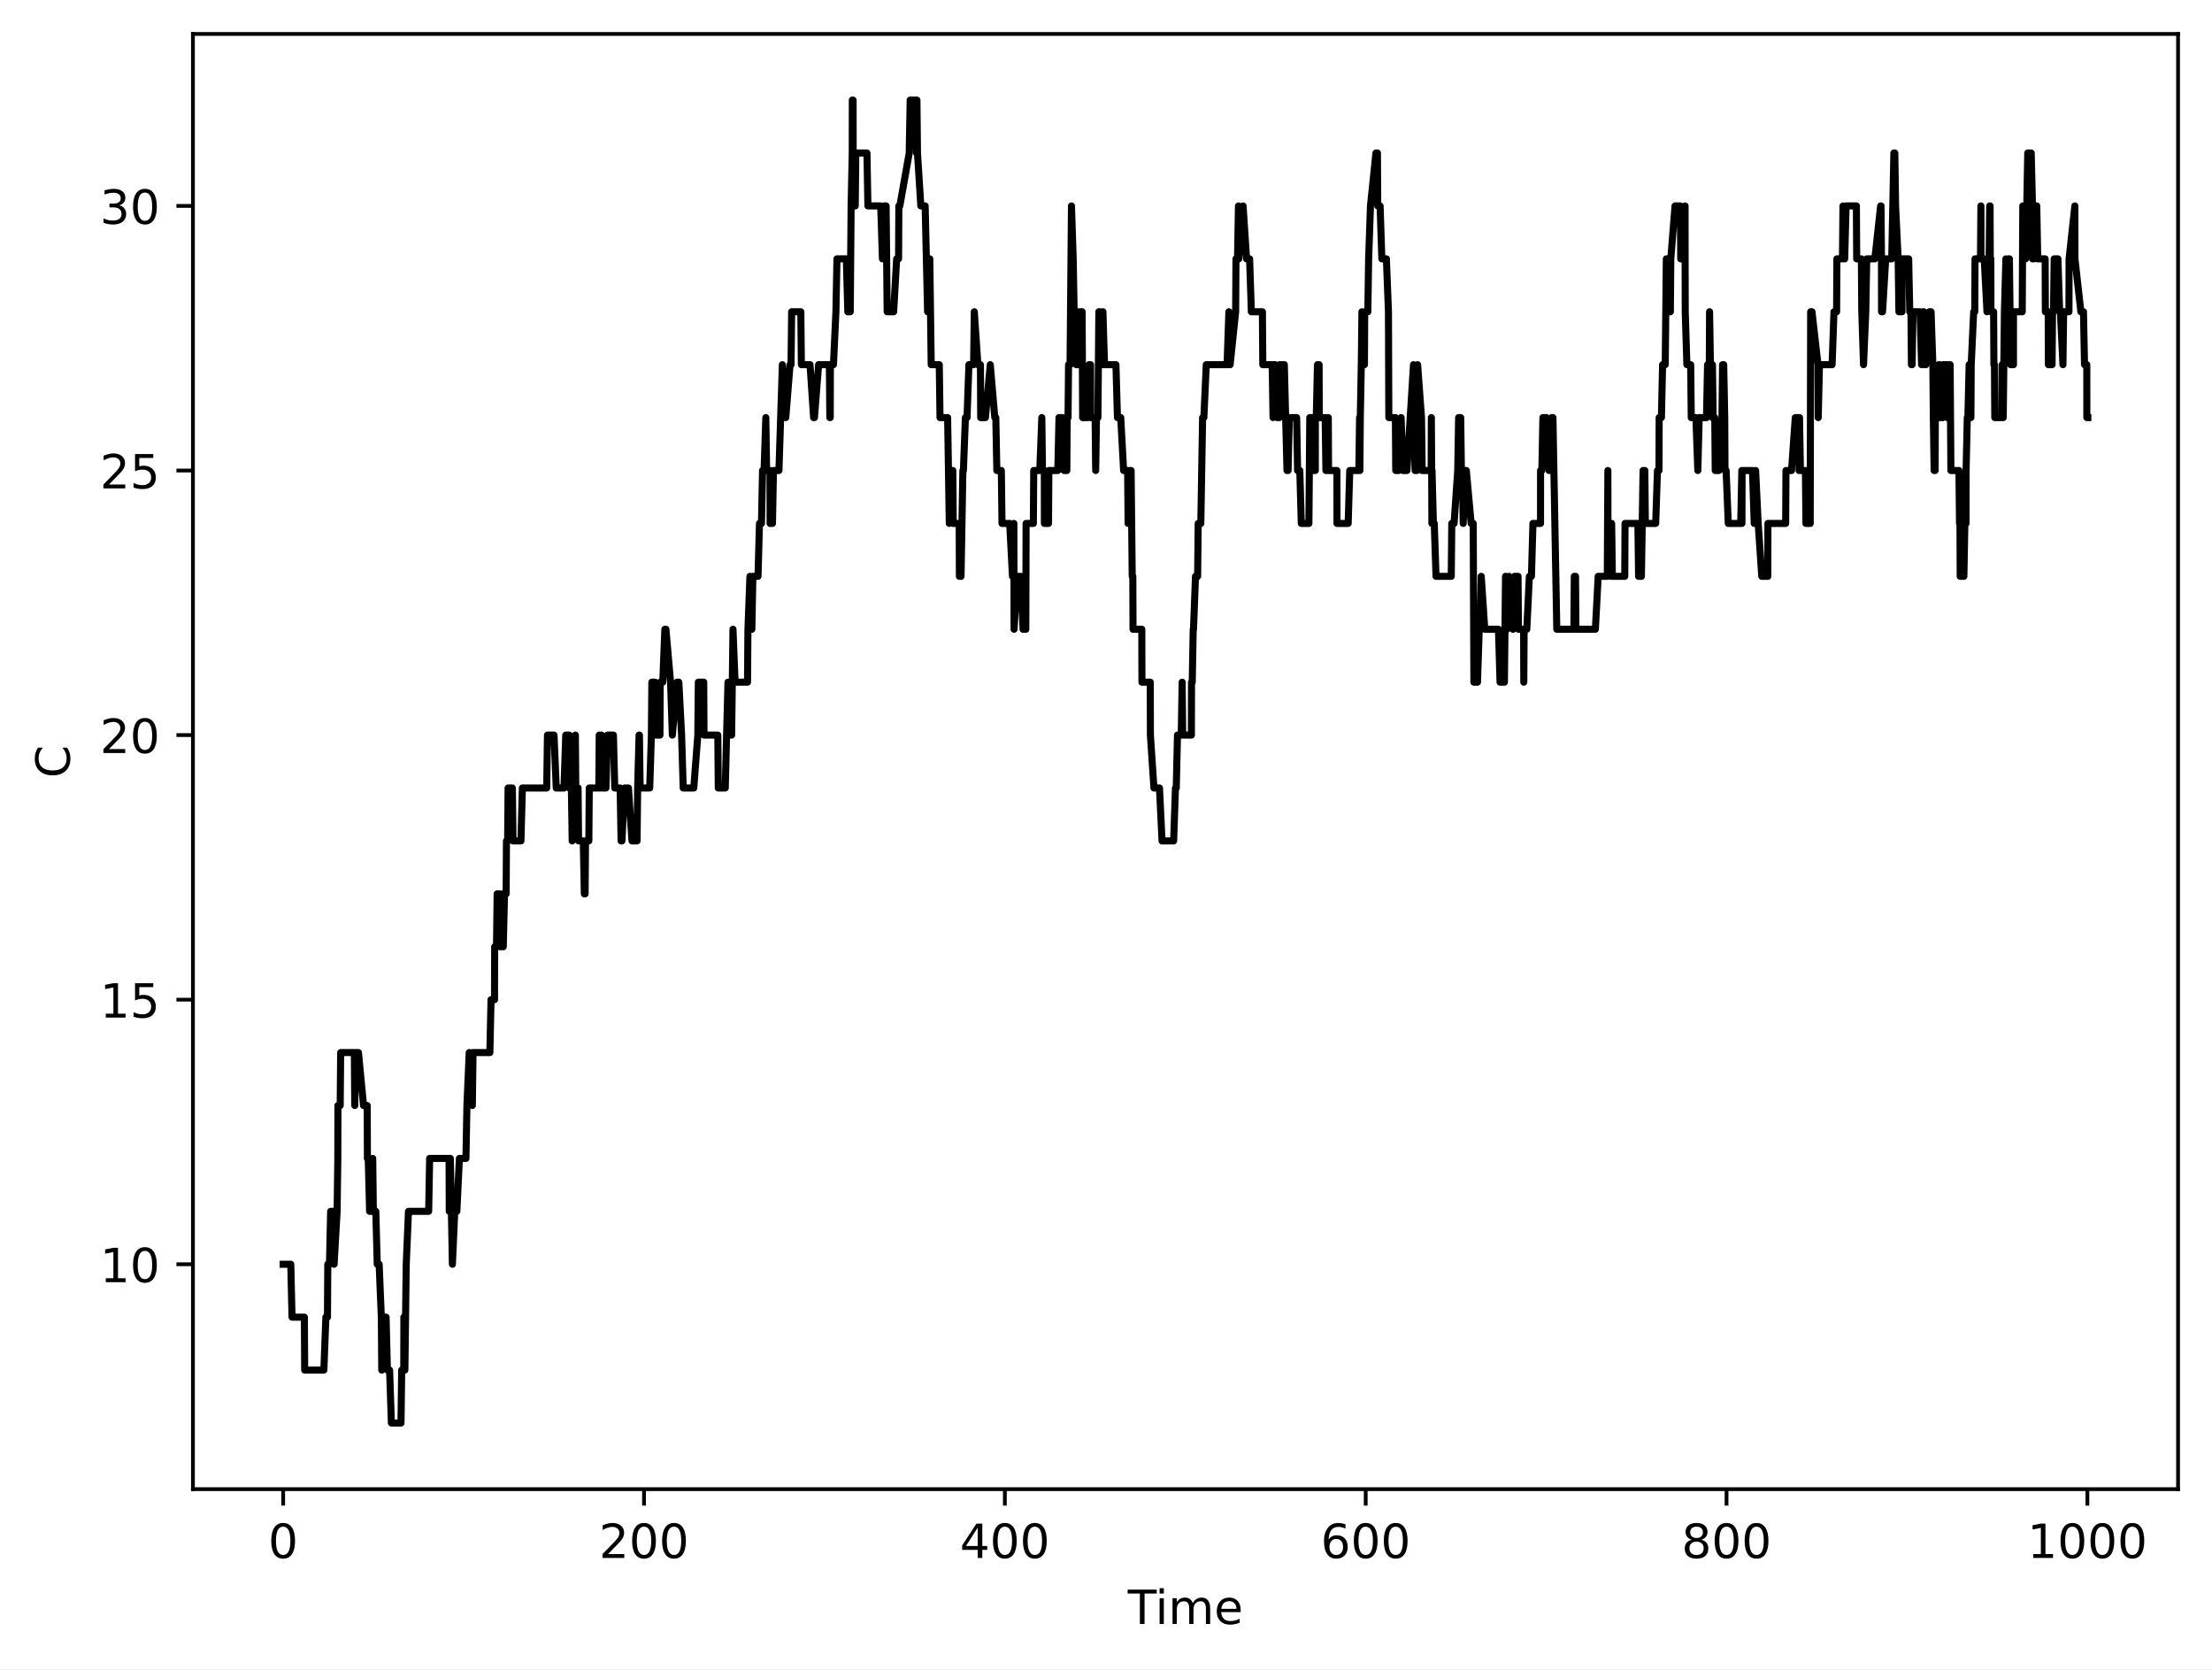
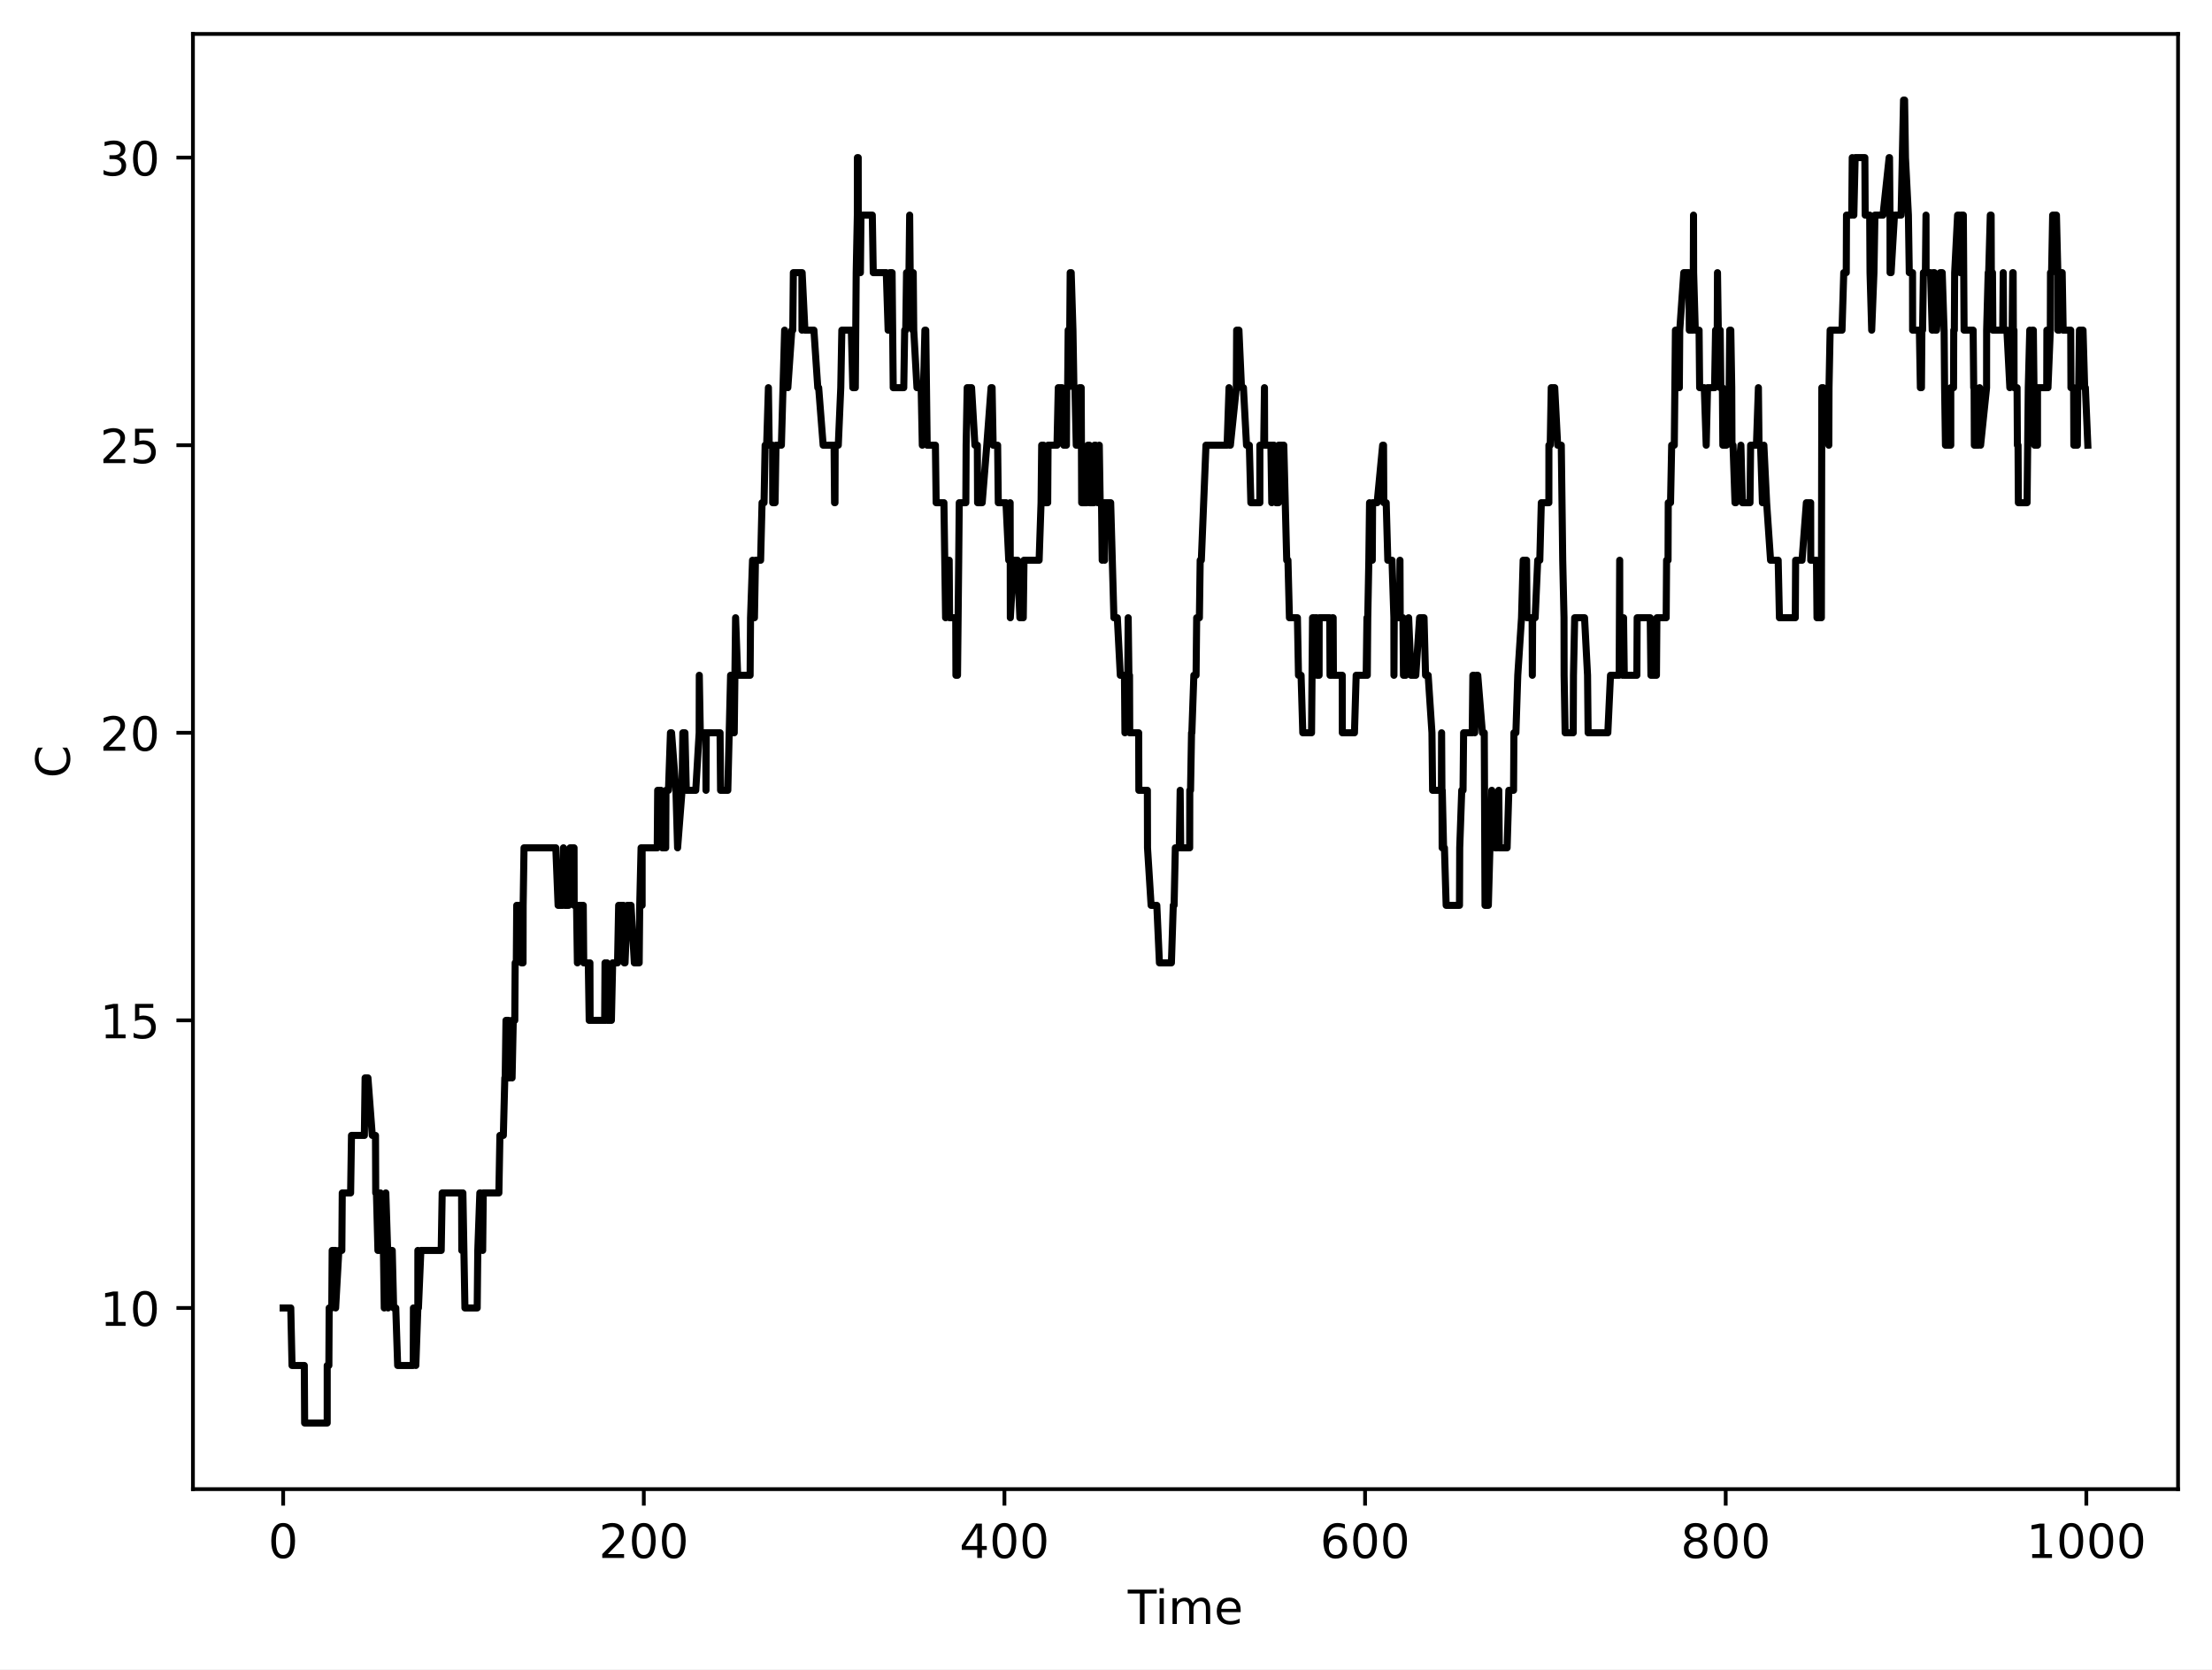
<svg xmlns="http://www.w3.org/2000/svg" xmlns:xlink="http://www.w3.org/1999/xlink" width="469.2pt" height="354pt" viewBox="0 0 469.2 354" version="1.1">
  <defs>
    <style type="text/css">*{stroke-linejoin: round; stroke-linecap: butt}</style>
  </defs>
  <g id="figure_1">
    <g id="patch_1">
      <path d="M 0 354  L 469.2 354  L 469.2 0  L 0 0  z " style="fill: #ffffff" />
    </g>
    <g id="axes_1">
      <g id="patch_2">
        <path d="M 40.925 315.799  L 462 315.799  L 462 7.2  L 40.925 7.2  z " style="fill: #ffffff" />
      </g>
      <g id="matplotlib.axis_1">
        <g id="xtick_1">
          <g id="line2d_1">
            <defs>
-               <path id="md58c6c5d01" d="M 0 0  L 0 3.5  " style="stroke: #000000; stroke-width: 0.8" />
-             </defs>
-             <g>
-               <use xlink:href="#md58c6c5d01" x="60.065" y="315.799" style="stroke: #000000; stroke-width: 0.8" />
+               <path id="m12794510d1" d="M 0 0  L 0 3.5  " style="stroke: #000000; stroke-width: 0.8" />
+             </defs>
+             <g>
+               <use xlink:href="#m12794510d1" x="60.065" y="315.799" style="stroke: #000000; stroke-width: 0.8" />
            </g>
          </g>
          <g id="text_1">
            <g transform="translate(56.8835 330.3964) scale(0.1 -0.1)">
              <defs>
                <path id="DejaVuSans-13" d="M 2034 4250  Q 1547 4250 1301 3770  Q 1056 3291 1056 2328  Q 1056 1369 1301 889  Q 1547 409 2034 409  Q 2525 409 2770 889  Q 3016 1369 3016 2328  Q 3016 3291 2770 3770  Q 2525 4250 2034 4250  z M 2034 4750  Q 2819 4750 3233 4129  Q 3647 3509 3647 2328  Q 3647 1150 3233 529  Q 2819 -91 2034 -91  Q 1250 -91 836 529  Q 422 1150 422 2328  Q 422 3509 836 4129  Q 1250 4750 2034 4750  z " transform="scale(0.015625)" />
              </defs>
              <use xlink:href="#DejaVuSans-13" />
            </g>
          </g>
        </g>
        <g id="xtick_2">
          <g id="line2d_2">
            <g>
-               <use xlink:href="#md58c6c5d01" x="136.605" y="315.799" style="stroke: #000000; stroke-width: 0.8" />
+               <use xlink:href="#m12794510d1" x="136.561" y="315.799" style="stroke: #000000; stroke-width: 0.8" />
            </g>
          </g>
          <g id="text_2">
-             <g transform="translate(127.0617 330.3964) scale(0.1 -0.1)">
+             <g transform="translate(127.0171 330.3964) scale(0.1 -0.1)">
              <defs>
                <path id="DejaVuSans-15" d="M 1228 531  L 3431 531  L 3431 0  L 469 0  L 469 531  Q 828 903 1448 1529  Q 2069 2156 2228 2338  Q 2531 2678 2651 2914  Q 2772 3150 2772 3378  Q 2772 3750 2511 3984  Q 2250 4219 1831 4219  Q 1534 4219 1204 4116  Q 875 4013 500 3803  L 500 4441  Q 881 4594 1212 4672  Q 1544 4750 1819 4750  Q 2544 4750 2975 4387  Q 3406 4025 3406 3419  Q 3406 3131 3298 2873  Q 3191 2616 2906 2266  Q 2828 2175 2409 1742  Q 1991 1309 1228 531  z " transform="scale(0.015625)" />
              </defs>
              <use xlink:href="#DejaVuSans-15" />
              <use xlink:href="#DejaVuSans-13" transform="translate(63.625 0)" />
              <use xlink:href="#DejaVuSans-13" transform="translate(127.25 0)" />
            </g>
          </g>
        </g>
        <g id="xtick_3">
          <g id="line2d_3">
            <g>
-               <use xlink:href="#md58c6c5d01" x="213.146" y="315.799" style="stroke: #000000; stroke-width: 0.8" />
+               <use xlink:href="#m12794510d1" x="213.057" y="315.799" style="stroke: #000000; stroke-width: 0.8" />
            </g>
          </g>
          <g id="text_3">
-             <g transform="translate(203.6023 330.3964) scale(0.1 -0.1)">
+             <g transform="translate(203.5133 330.3964) scale(0.1 -0.1)">
              <defs>
                <path id="DejaVuSans-17" d="M 2419 4116  L 825 1625  L 2419 1625  L 2419 4116  z M 2253 4666  L 3047 4666  L 3047 1625  L 3713 1625  L 3713 1100  L 3047 1100  L 3047 0  L 2419 0  L 2419 1100  L 313 1100  L 313 1709  L 2253 4666  z " transform="scale(0.015625)" />
              </defs>
              <use xlink:href="#DejaVuSans-17" />
              <use xlink:href="#DejaVuSans-13" transform="translate(63.625 0)" />
              <use xlink:href="#DejaVuSans-13" transform="translate(127.25 0)" />
            </g>
          </g>
        </g>
        <g id="xtick_4">
          <g id="line2d_4">
            <g>
-               <use xlink:href="#md58c6c5d01" x="289.687" y="315.799" style="stroke: #000000; stroke-width: 0.8" />
+               <use xlink:href="#m12794510d1" x="289.553" y="315.799" style="stroke: #000000; stroke-width: 0.8" />
            </g>
          </g>
          <g id="text_4">
-             <g transform="translate(280.143 330.3964) scale(0.1 -0.1)">
+             <g transform="translate(280.0094 330.3964) scale(0.1 -0.1)">
              <defs>
                <path id="DejaVuSans-19" d="M 2113 2584  Q 1688 2584 1439 2293  Q 1191 2003 1191 1497  Q 1191 994 1439 701  Q 1688 409 2113 409  Q 2538 409 2786 701  Q 3034 994 3034 1497  Q 3034 2003 2786 2293  Q 2538 2584 2113 2584  z M 3366 4563  L 3366 3988  Q 3128 4100 2886 4159  Q 2644 4219 2406 4219  Q 1781 4219 1451 3797  Q 1122 3375 1075 2522  Q 1259 2794 1537 2939  Q 1816 3084 2150 3084  Q 2853 3084 3261 2657  Q 3669 2231 3669 1497  Q 3669 778 3244 343  Q 2819 -91 2113 -91  Q 1303 -91 875 529  Q 447 1150 447 2328  Q 447 3434 972 4092  Q 1497 4750 2381 4750  Q 2619 4750 2861 4703  Q 3103 4656 3366 4563  z " transform="scale(0.015625)" />
              </defs>
              <use xlink:href="#DejaVuSans-19" />
              <use xlink:href="#DejaVuSans-13" transform="translate(63.625 0)" />
              <use xlink:href="#DejaVuSans-13" transform="translate(127.25 0)" />
            </g>
          </g>
        </g>
        <g id="xtick_5">
          <g id="line2d_5">
            <g>
-               <use xlink:href="#md58c6c5d01" x="366.227" y="315.799" style="stroke: #000000; stroke-width: 0.8" />
+               <use xlink:href="#m12794510d1" x="366.049" y="315.799" style="stroke: #000000; stroke-width: 0.8" />
            </g>
          </g>
          <g id="text_5">
-             <g transform="translate(356.6836 330.3964) scale(0.1 -0.1)">
+             <g transform="translate(356.5055 330.3964) scale(0.1 -0.1)">
              <defs>
                <path id="DejaVuSans-1b" d="M 2034 2216  Q 1584 2216 1326 1975  Q 1069 1734 1069 1313  Q 1069 891 1326 650  Q 1584 409 2034 409  Q 2484 409 2743 651  Q 3003 894 3003 1313  Q 3003 1734 2745 1975  Q 2488 2216 2034 2216  z M 1403 2484  Q 997 2584 770 2862  Q 544 3141 544 3541  Q 544 4100 942 4425  Q 1341 4750 2034 4750  Q 2731 4750 3128 4425  Q 3525 4100 3525 3541  Q 3525 3141 3298 2862  Q 3072 2584 2669 2484  Q 3125 2378 3379 2068  Q 3634 1759 3634 1313  Q 3634 634 3220 271  Q 2806 -91 2034 -91  Q 1263 -91 848 271  Q 434 634 434 1313  Q 434 1759 690 2068  Q 947 2378 1403 2484  z M 1172 3481  Q 1172 3119 1398 2916  Q 1625 2713 2034 2713  Q 2441 2713 2670 2916  Q 2900 3119 2900 3481  Q 2900 3844 2670 4047  Q 2441 4250 2034 4250  Q 1625 4250 1398 4047  Q 1172 3844 1172 3481  z " transform="scale(0.015625)" />
              </defs>
              <use xlink:href="#DejaVuSans-1b" />
              <use xlink:href="#DejaVuSans-13" transform="translate(63.625 0)" />
              <use xlink:href="#DejaVuSans-13" transform="translate(127.25 0)" />
            </g>
          </g>
        </g>
        <g id="xtick_6">
          <g id="line2d_6">
            <g>
-               <use xlink:href="#md58c6c5d01" x="442.768" y="315.799" style="stroke: #000000; stroke-width: 0.8" />
+               <use xlink:href="#m12794510d1" x="442.545" y="315.799" style="stroke: #000000; stroke-width: 0.8" />
            </g>
          </g>
          <g id="text_6">
-             <g transform="translate(430.0431 330.3964) scale(0.1 -0.1)">
+             <g transform="translate(429.8204 330.3964) scale(0.1 -0.1)">
              <defs>
                <path id="DejaVuSans-14" d="M 794 531  L 1825 531  L 1825 4091  L 703 3866  L 703 4441  L 1819 4666  L 2450 4666  L 2450 531  L 3481 531  L 3481 0  L 794 0  L 794 531  z " transform="scale(0.015625)" />
              </defs>
              <use xlink:href="#DejaVuSans-14" />
              <use xlink:href="#DejaVuSans-13" transform="translate(63.625 0)" />
              <use xlink:href="#DejaVuSans-13" transform="translate(127.25 0)" />
              <use xlink:href="#DejaVuSans-13" transform="translate(190.875 0)" />
            </g>
          </g>
        </g>
        <g id="text_7">
          <g transform="translate(239.2263 344.3972) scale(0.1 -0.1)">
            <defs>
              <path id="DejaVuSans-37" d="M -19 4666  L 3928 4666  L 3928 4134  L 2272 4134  L 2272 0  L 1638 0  L 1638 4134  L -19 4134  L -19 4666  z " transform="scale(0.015625)" />
              <path id="DejaVuSans-4c" d="M 603 3500  L 1178 3500  L 1178 0  L 603 0  L 603 3500  z M 603 4863  L 1178 4863  L 1178 4134  L 603 4134  L 603 4863  z " transform="scale(0.015625)" />
              <path id="DejaVuSans-50" d="M 3328 2828  Q 3544 3216 3844 3400  Q 4144 3584 4550 3584  Q 5097 3584 5394 3201  Q 5691 2819 5691 2113  L 5691 0  L 5113 0  L 5113 2094  Q 5113 2597 4934 2840  Q 4756 3084 4391 3084  Q 3944 3084 3684 2787  Q 3425 2491 3425 1978  L 3425 0  L 2847 0  L 2847 2094  Q 2847 2600 2669 2842  Q 2491 3084 2119 3084  Q 1678 3084 1418 2786  Q 1159 2488 1159 1978  L 1159 0  L 581 0  L 581 3500  L 1159 3500  L 1159 2956  Q 1356 3278 1631 3431  Q 1906 3584 2284 3584  Q 2666 3584 2933 3390  Q 3200 3197 3328 2828  z " transform="scale(0.015625)" />
              <path id="DejaVuSans-48" d="M 3597 1894  L 3597 1613  L 953 1613  Q 991 1019 1311 708  Q 1631 397 2203 397  Q 2534 397 2845 478  Q 3156 559 3463 722  L 3463 178  Q 3153 47 2828 -22  Q 2503 -91 2169 -91  Q 1331 -91 842 396  Q 353 884 353 1716  Q 353 2575 817 3079  Q 1281 3584 2069 3584  Q 2775 3584 3186 3129  Q 3597 2675 3597 1894  z M 3022 2063  Q 3016 2534 2758 2815  Q 2500 3097 2075 3097  Q 1594 3097 1305 2825  Q 1016 2553 972 2059  L 3022 2063  z " transform="scale(0.015625)" />
            </defs>
            <use xlink:href="#DejaVuSans-37" />
            <use xlink:href="#DejaVuSans-4c" transform="translate(58 0)" />
            <use xlink:href="#DejaVuSans-50" transform="translate(85.78125 0)" />
            <use xlink:href="#DejaVuSans-48" transform="translate(183.1875 0)" />
          </g>
        </g>
      </g>
      <g id="matplotlib.axis_2">
        <g id="ytick_1">
          <g id="line2d_7">
            <defs>
-               <path id="m33861c034c" d="M 0 0  L -3.5 0  " style="stroke: #000000; stroke-width: 0.8" />
-             </defs>
-             <g>
-               <use xlink:href="#m33861c034c" x="40.925" y="268.106" style="stroke: #000000; stroke-width: 0.8" />
+               <path id="m2d8843ab37" d="M 0 0  L -3.5 0  " style="stroke: #000000; stroke-width: 0.8" />
+             </defs>
+             <g>
+               <use xlink:href="#m2d8843ab37" x="40.925" y="277.376" style="stroke: #000000; stroke-width: 0.8" />
            </g>
          </g>
          <g id="text_8">
-             <g transform="translate(21.2 271.905) scale(0.1 -0.1)">
+             <g transform="translate(21.2 281.1752) scale(0.1 -0.1)">
              <use xlink:href="#DejaVuSans-14" />
              <use xlink:href="#DejaVuSans-13" transform="translate(63.625 0)" />
            </g>
          </g>
        </g>
        <g id="ytick_2">
          <g id="line2d_8">
            <g>
-               <use xlink:href="#m33861c034c" x="40.925" y="211.997" style="stroke: #000000; stroke-width: 0.8" />
+               <use xlink:href="#m2d8843ab37" x="40.925" y="216.388" style="stroke: #000000; stroke-width: 0.8" />
            </g>
          </g>
          <g id="text_9">
-             <g transform="translate(21.2 215.7962) scale(0.1 -0.1)">
+             <g transform="translate(21.2 220.1873) scale(0.1 -0.1)">
              <defs>
                <path id="DejaVuSans-18" d="M 691 4666  L 3169 4666  L 3169 4134  L 1269 4134  L 1269 2991  Q 1406 3038 1543 3061  Q 1681 3084 1819 3084  Q 2600 3084 3056 2656  Q 3513 2228 3513 1497  Q 3513 744 3044 326  Q 2575 -91 1722 -91  Q 1428 -91 1123 -41  Q 819 9 494 109  L 494 744  Q 775 591 1075 516  Q 1375 441 1709 441  Q 2250 441 2565 725  Q 2881 1009 2881 1497  Q 2881 1984 2565 2268  Q 2250 2553 1709 2553  Q 1456 2553 1204 2497  Q 953 2441 691 2322  L 691 4666  z " transform="scale(0.015625)" />
              </defs>
              <use xlink:href="#DejaVuSans-14" />
              <use xlink:href="#DejaVuSans-18" transform="translate(63.625 0)" />
            </g>
          </g>
        </g>
        <g id="ytick_3">
          <g id="line2d_9">
            <g>
-               <use xlink:href="#m33861c034c" x="40.925" y="155.888" style="stroke: #000000; stroke-width: 0.8" />
+               <use xlink:href="#m2d8843ab37" x="40.925" y="155.401" style="stroke: #000000; stroke-width: 0.8" />
            </g>
          </g>
          <g id="text_10">
-             <g transform="translate(21.2 159.6873) scale(0.1 -0.1)">
+             <g transform="translate(21.2 159.1994) scale(0.1 -0.1)">
              <use xlink:href="#DejaVuSans-15" />
              <use xlink:href="#DejaVuSans-13" transform="translate(63.625 0)" />
            </g>
          </g>
        </g>
        <g id="ytick_4">
          <g id="line2d_10">
            <g>
-               <use xlink:href="#m33861c034c" x="40.925" y="99.78" style="stroke: #000000; stroke-width: 0.8" />
+               <use xlink:href="#m2d8843ab37" x="40.925" y="94.413" style="stroke: #000000; stroke-width: 0.8" />
            </g>
          </g>
          <g id="text_11">
-             <g transform="translate(21.2 103.5785) scale(0.1 -0.1)">
+             <g transform="translate(21.2 98.21152) scale(0.1 -0.1)">
              <use xlink:href="#DejaVuSans-15" />
              <use xlink:href="#DejaVuSans-18" transform="translate(63.625 0)" />
            </g>
          </g>
        </g>
        <g id="ytick_5">
          <g id="line2d_11">
            <g>
-               <use xlink:href="#m33861c034c" x="40.925" y="43.671" style="stroke: #000000; stroke-width: 0.8" />
+               <use xlink:href="#m2d8843ab37" x="40.925" y="33.425" style="stroke: #000000; stroke-width: 0.8" />
            </g>
          </g>
          <g id="text_12">
-             <g transform="translate(21.2 47.46959) scale(0.1 -0.1)">
+             <g transform="translate(21.2 37.22362) scale(0.1 -0.1)">
              <defs>
                <path id="DejaVuSans-16" d="M 2597 2516  Q 3050 2419 3304 2112  Q 3559 1806 3559 1356  Q 3559 666 3084 287  Q 2609 -91 1734 -91  Q 1441 -91 1130 -33  Q 819 25 488 141  L 488 750  Q 750 597 1062 519  Q 1375 441 1716 441  Q 2309 441 2620 675  Q 2931 909 2931 1356  Q 2931 1769 2642 2001  Q 2353 2234 1838 2234  L 1294 2234  L 1294 2753  L 1863 2753  Q 2328 2753 2575 2939  Q 2822 3125 2822 3475  Q 2822 3834 2567 4026  Q 2313 4219 1838 4219  Q 1578 4219 1281 4162  Q 984 4106 628 3988  L 628 4550  Q 988 4650 1302 4700  Q 1616 4750 1894 4750  Q 2613 4750 3031 4423  Q 3450 4097 3450 3541  Q 3450 3153 3228 2886  Q 3006 2619 2597 2516  z " transform="scale(0.015625)" />
              </defs>
              <use xlink:href="#DejaVuSans-16" />
              <use xlink:href="#DejaVuSans-13" transform="translate(63.625 0)" />
            </g>
          </g>
        </g>
        <g id="text_13">
          <g transform="translate(14.79766 164.9908) rotate(-90) scale(0.1 -0.1)">
            <defs>
              <path id="DejaVuSans-26" d="M 4122 4306  L 4122 3641  Q 3803 3938 3442 4084  Q 3081 4231 2675 4231  Q 1875 4231 1450 3742  Q 1025 3253 1025 2328  Q 1025 1406 1450 917  Q 1875 428 2675 428  Q 3081 428 3442 575  Q 3803 722 4122 1019  L 4122 359  Q 3791 134 3420 21  Q 3050 -91 2638 -91  Q 1578 -91 968 557  Q 359 1206 359 2328  Q 359 3453 968 4101  Q 1578 4750 2638 4750  Q 3056 4750 3426 4639  Q 3797 4528 4122 4306  z " transform="scale(0.015625)" />
            </defs>
            <use xlink:href="#DejaVuSans-26" />
          </g>
        </g>
      </g>
      <g id="line2d_12">
-         <path d="M 60.065 268.106  L 61.679 268.106  L 61.946 279.328  L 64.562 279.328  L 64.627 290.55  L 68.698 290.55  L 69.125 279.328  L 69.46 279.328  L 69.53 268.106  L 69.886 268.106  L 70.135 256.884  L 70.863 256.884  L 70.868 268.106  L 71.506 256.884  L 71.657 245.663  L 71.678 234.441  L 72.163 234.441  L 72.259 223.219  L 75.161 223.219  L 75.25 234.441  L 75.432 223.219  L 76.037 223.219  L 77.109 234.441  L 77.89 234.441  L 77.933 245.663  L 78.109 245.663  L 78.398 256.884  L 78.855 256.884  L 79.059 245.663  L 79.194 256.884  L 79.714 256.884  L 80.021 268.106  L 80.424 268.106  L 80.888 279.328  L 80.98 290.55  L 81.616 279.328  L 81.894 279.328  L 82.174 290.55  L 82.64 290.55  L 83.02 301.772  L 85.061 301.772  L 85.206 290.55  L 85.647 290.55  L 85.67 279.328  L 85.877 290.55  L 86.169 268.106  L 86.646 256.884  L 90.926 256.884  L 91.135 245.663  L 95.256 245.663  L 95.296 256.884  L 95.451 256.884  L 95.527 245.663  L 95.961 268.106  L 96.461 256.884  L 96.907 256.884  L 97.448 245.663  L 98.834 245.663  L 99.041 234.441  L 99.527 223.219  L 99.678 223.219  L 100.189 234.441  L 100.334 223.219  L 103.909 223.219  L 104.155 211.997  L 104.894 211.997  L 104.928 200.776  L 105.316 200.776  L 105.45 189.554  L 106.003 189.554  L 106.085 200.776  L 106.258 200.776  L 106.722 189.554  L 106.751 200.776  L 107.016 189.554  L 107.359 189.554  L 107.428 178.332  L 107.681 178.332  L 107.774 167.11  L 108.683 167.11  L 108.817 178.332  L 110.504 178.332  L 110.802 167.11  L 115.966 167.11  L 116.127 155.888  L 117.518 155.888  L 117.991 167.11  L 119.632 167.11  L 120.005 155.888  L 120.741 155.888  L 120.763 167.11  L 121.198 167.11  L 121.372 178.332  L 121.382 167.11  L 121.951 167.11  L 122.047 155.888  L 122.134 167.11  L 122.62 167.11  L 122.727 178.332  L 123.725 178.332  L 123.946 189.554  L 124.107 189.554  L 124.2 178.332  L 124.903 178.332  L 124.991 167.11  L 127.019 167.11  L 127.108 155.888  L 127.266 167.11  L 127.582 155.888  L 127.636 167.11  L 128.529 167.11  L 128.852 155.888  L 130.114 155.888  L 130.399 167.11  L 131.542 167.11  L 131.746 178.332  L 131.919 178.332  L 132.491 167.11  L 133.303 167.11  L 134.056 178.332  L 135.132 178.332  L 135.254 167.11  L 135.561 155.888  L 135.63 155.888  L 135.781 167.11  L 137.814 167.11  L 138.172 155.888  L 138.264 144.667  L 138.937 144.667  L 139.206 155.888  L 139.986 155.888  L 140.039 144.667  L 140.581 144.667  L 141.027 133.445  L 141.253 133.445  L 142.238 144.667  L 142.614 155.888  L 143.621 144.667  L 143.993 144.667  L 144.577 155.888  L 144.92 167.11  L 147.161 167.11  L 148.019 155.888  L 148.128 144.667  L 149.273 144.667  L 149.33 155.888  L 152.259 155.888  L 152.359 167.11  L 153.84 167.11  L 154.122 155.888  L 154.417 144.667  L 154.703 155.888  L 155.19 155.888  L 155.479 133.445  L 155.92 144.667  L 158.56 144.667  L 158.651 133.445  L 159.074 122.223  L 159.191 133.445  L 159.481 133.445  L 159.695 122.223  L 160.789 122.223  L 161.094 111.001  L 161.519 111.001  L 161.748 99.78  L 162.072 99.78  L 162.443 88.558  L 162.611 99.78  L 163.333 99.78  L 163.353 111.001  L 163.856 111.001  L 164.057 99.78  L 165.226 99.78  L 165.952 77.336  L 166.679 88.558  L 167.579 77.336  L 167.791 77.336  L 167.923 66.114  L 169.868 66.114  L 169.982 77.336  L 171.815 77.336  L 172.581 88.558  L 172.756 88.558  L 173.645 77.336  L 175.924 77.336  L 176.018 88.558  L 176.105 88.558  L 176.138 77.336  L 176.791 77.336  L 177.311 66.114  L 177.534 54.893  L 179.522 54.893  L 179.836 66.114  L 180.351 66.114  L 180.534 43.671  L 180.773 32.449  L 180.79 21.227  L 180.956 21.227  L 180.967 32.449  L 181.164 43.671  L 181.411 43.671  L 181.532 32.449  L 183.895 32.449  L 184.094 43.671  L 186.814 43.671  L 187.175 54.893  L 187.407 54.893  L 187.512 43.671  L 187.956 43.671  L 188.183 66.114  L 189.559 66.114  L 190.194 54.893  L 190.603 54.893  L 190.66 43.671  L 190.867 43.671  L 192.86 32.449  L 193.062 21.227  L 194.239 21.227  L 194.4 32.449  L 194.499 21.227  L 194.613 32.449  L 195.323 43.671  L 196.24 43.671  L 196.757 66.114  L 197.049 54.893  L 197.225 54.893  L 197.524 77.336  L 199.239 77.336  L 199.391 88.558  L 201.008 88.558  L 201.359 111.001  L 201.704 99.78  L 202.106 99.78  L 202.193 111.001  L 203.459 111.001  L 203.503 122.223  L 203.853 122.223  L 204.241 99.78  L 204.355 99.78  L 204.776 88.558  L 205.121 88.558  L 205.522 77.336  L 206.518 77.336  L 206.666 66.114  L 207.423 77.336  L 207.966 77.336  L 208.023 88.558  L 209.024 88.558  L 210.051 77.336  L 211.012 88.558  L 211.228 88.558  L 211.446 99.78  L 212.402 99.78  L 212.54 111.001  L 214.171 111.001  L 214.76 122.223  L 214.878 122.223  L 215.057 111.001  L 215.1 133.445  L 215.759 122.223  L 216.519 122.223  L 217.004 133.445  L 217.59 133.445  L 217.652 111.001  L 219.194 111.001  L 219.27 99.78  L 220.552 99.78  L 220.986 88.558  L 221.128 99.78  L 221.517 99.78  L 221.536 111.001  L 222.403 111.001  L 222.477 99.78  L 224.378 99.78  L 224.63 88.558  L 225.371 88.558  L 225.73 99.78  L 226.291 99.78  L 226.363 88.558  L 226.546 88.558  L 226.66 77.336  L 226.976 77.336  L 227.275 43.671  L 227.644 54.893  L 227.843 66.114  L 228.048 66.114  L 228.3 77.336  L 228.794 77.336  L 228.87 66.114  L 229.109 77.336  L 229.163 66.114  L 229.537 66.114  L 229.646 88.558  L 230.802 88.558  L 230.999 77.336  L 231.323 77.336  L 231.343 88.558  L 232.294 88.558  L 232.411 99.78  L 232.582 88.558  L 232.884 88.558  L 233.084 66.114  L 233.371 66.114  L 233.593 77.336  L 233.94 77.336  L 233.949 66.114  L 234.284 77.336  L 236.71 77.336  L 237.029 88.558  L 237.724 88.558  L 238.339 99.78  L 239.191 99.78  L 239.29 111.001  L 239.543 99.78  L 239.927 99.78  L 240.163 122.223  L 240.289 122.223  L 240.333 133.445  L 242.193 133.445  L 242.225 144.667  L 243.989 144.667  L 244.017 155.888  L 244.769 167.11  L 245.945 167.11  L 246.489 178.332  L 248.947 178.332  L 249.336 167.11  L 249.505 167.11  L 249.763 155.888  L 250.564 155.888  L 250.752 144.667  L 250.865 155.888  L 252.716 155.888  L 252.738 144.667  L 252.893 144.667  L 253.1 133.445  L 253.162 133.445  L 253.583 122.223  L 254.034 122.223  L 254.155 111.001  L 254.714 111.001  L 255.09 88.558  L 255.361 88.558  L 255.868 77.336  L 260.28 77.336  L 260.664 66.114  L 260.744 77.336  L 260.93 77.336  L 262.101 66.114  L 262.166 54.893  L 262.502 54.893  L 262.696 43.671  L 262.771 54.893  L 263.677 43.671  L 264.416 54.893  L 265.063 54.893  L 265.431 66.114  L 267.775 66.114  L 267.862 77.336  L 269.851 77.336  L 270.03 88.558  L 270.095 77.336  L 270.497 77.336  L 270.911 88.558  L 271.38 88.558  L 271.414 77.336  L 272.425 77.336  L 272.992 99.78  L 273.22 99.78  L 273.492 88.558  L 275.041 88.558  L 275.24 99.78  L 275.711 99.78  L 276.026 111.001  L 277.64 111.001  L 277.826 88.558  L 278.143 88.558  L 278.178 99.78  L 278.323 88.558  L 278.59 88.558  L 278.651 99.78  L 278.997 99.78  L 279.01 88.558  L 279.207 88.558  L 279.451 77.336  L 279.801 77.336  L 279.836 88.558  L 281.088 88.558  L 281.246 99.78  L 281.498 99.78  L 281.582 88.558  L 281.754 88.558  L 281.804 99.78  L 283.577 99.78  L 283.597 111.001  L 285.969 111.001  L 286.304 99.78  L 288.234 99.78  L 288.387 88.558  L 288.448 99.78  L 288.54 88.558  L 288.753 77.336  L 288.887 66.114  L 288.919 77.336  L 289.417 77.336  L 289.475 66.114  L 290.139 66.114  L 290.309 54.893  L 290.699 43.671  L 291.859 32.449  L 292.177 32.449  L 292.239 43.671  L 292.741 43.671  L 293.113 54.893  L 294.077 54.893  L 294.512 66.114  L 294.591 88.558  L 295.985 88.558  L 296.058 99.78  L 296.679 99.78  L 297.195 88.558  L 297.602 99.78  L 298.429 99.78  L 299.824 77.336  L 299.871 88.558  L 300.161 99.78  L 300.57 99.78  L 300.696 77.336  L 301.526 88.558  L 301.666 99.78  L 303.573 99.78  L 303.611 88.558  L 303.682 99.78  L 303.731 111.001  L 303.755 99.78  L 304.044 111.001  L 304.226 111.001  L 304.603 122.223  L 307.834 122.223  L 307.946 111.001  L 308.433 111.001  L 309.209 99.78  L 309.396 88.558  L 309.837 88.558  L 309.986 99.78  L 310.208 99.78  L 310.37 111.001  L 310.746 99.78  L 311.028 99.78  L 312.055 111.001  L 312.494 111.001  L 312.637 144.667  L 313.399 144.667  L 313.766 133.445  L 313.971 133.445  L 314.194 122.223  L 314.945 133.445  L 317.847 133.445  L 318.184 144.667  L 319.11 144.667  L 319.348 122.223  L 319.396 122.223  L 319.445 133.445  L 319.674 133.445  L 320.09 122.223  L 320.928 133.445  L 321.275 122.223  L 321.998 122.223  L 322.089 133.445  L 323.181 133.445  L 323.22 144.667  L 323.292 133.445  L 323.859 133.445  L 324.402 122.223  L 324.843 122.223  L 325.163 111.001  L 326.768 111.001  L 326.778 99.78  L 327.055 99.78  L 327.272 88.558  L 328.011 88.558  L 328.588 99.78  L 329.129 88.558  L 329.403 88.558  L 330.22 133.445  L 333.84 133.445  L 333.933 122.223  L 334.194 122.223  L 334.275 133.445  L 338.404 133.445  L 339.002 122.223  L 340.936 122.223  L 341.056 99.78  L 341.069 111.001  L 341.393 111.001  L 341.671 122.223  L 341.761 111.001  L 341.855 111.001  L 342.006 122.223  L 344.638 122.223  L 344.695 111.001  L 347.424 111.001  L 347.572 122.223  L 348.168 122.223  L 348.52 99.78  L 348.894 99.78  L 349.004 111.001  L 351.196 111.001  L 351.574 99.78  L 351.897 99.78  L 351.936 88.558  L 352.415 88.558  L 352.66 77.336  L 353.222 77.336  L 353.455 54.893  L 353.8 54.893  L 354.066 66.114  L 354.309 66.114  L 354.4 54.893  L 355.302 43.671  L 356.436 43.671  L 356.516 54.893  L 357.346 54.893  L 357.431 43.671  L 357.439 54.893  L 357.467 66.114  L 357.815 77.336  L 358.622 77.336  L 358.742 88.558  L 359.727 88.558  L 360.136 99.78  L 360.418 88.558  L 361.977 88.558  L 362.198 77.336  L 362.57 77.336  L 362.626 66.114  L 362.81 77.336  L 363.233 88.558  L 363.235 77.336  L 363.388 88.558  L 363.728 88.558  L 363.829 99.78  L 364.618 99.78  L 365.257 88.558  L 365.389 77.336  L 365.626 77.336  L 365.843 88.558  L 365.899 99.78  L 366.137 99.78  L 366.592 111.001  L 369.237 111.001  L 369.471 99.78  L 369.492 111.001  L 369.524 99.78  L 371.732 99.78  L 372.096 111.001  L 372.341 111.001  L 372.394 99.78  L 372.937 111.001  L 373.706 122.223  L 374.971 122.223  L 375.009 111.001  L 378.768 111.001  L 378.831 99.78  L 380.01 99.78  L 380.807 88.558  L 381.596 88.558  L 381.608 99.78  L 381.705 88.558  L 381.898 99.78  L 382.959 99.78  L 383.066 111.001  L 383.974 111.001  L 384.069 66.114  L 384.351 66.114  L 385.626 77.336  L 385.675 88.558  L 385.933 77.336  L 388.621 77.336  L 389.014 66.114  L 389.576 66.114  L 389.63 54.893  L 390.815 54.893  L 390.923 43.671  L 391.287 54.893  L 391.583 43.671  L 393.768 43.671  L 393.834 54.893  L 394.834 54.893  L 394.913 66.114  L 395.283 77.336  L 395.762 66.114  L 395.969 54.893  L 397.682 54.893  L 398.911 43.671  L 398.989 43.671  L 399.089 54.893  L 399.107 66.114  L 399.317 66.114  L 399.987 54.893  L 401.266 54.893  L 401.721 32.449  L 401.922 32.449  L 402.084 43.671  L 402.627 54.893  L 402.79 66.114  L 403.437 66.114  L 403.451 54.893  L 404.859 54.893  L 405.088 66.114  L 405.347 66.114  L 405.446 77.336  L 405.589 77.336  L 405.779 66.114  L 407.276 66.114  L 407.599 77.336  L 407.744 77.336  L 407.895 66.114  L 408.054 66.114  L 408.306 77.336  L 408.486 77.336  L 409.228 66.114  L 409.611 66.114  L 409.991 77.336  L 410.091 88.558  L 410.261 99.78  L 410.466 99.78  L 410.516 88.558  L 411.018 88.558  L 411.237 77.336  L 411.42 77.336  L 411.42 88.558  L 412.107 88.558  L 412.157 77.336  L 412.817 77.336  L 413.037 88.558  L 413.128 88.558  L 413.204 77.336  L 413.656 77.336  L 413.816 99.78  L 415.523 99.78  L 415.646 111.001  L 415.744 111.001  L 415.788 122.223  L 416.57 122.223  L 416.779 111.001  L 417.027 111.001  L 417.038 99.78  L 417.29 88.558  L 417.422 88.558  L 417.685 77.336  L 417.834 77.336  L 417.862 88.558  L 418.059 88.558  L 418.122 77.336  L 418.65 66.114  L 418.878 66.114  L 418.933 54.893  L 420.089 54.893  L 420.182 43.671  L 420.197 54.893  L 420.884 54.893  L 421.47 66.114  L 421.491 54.893  L 421.922 54.893  L 422.045 43.671  L 422.126 43.671  L 422.163 54.893  L 422.288 54.893  L 422.309 66.114  L 422.877 66.114  L 422.936 77.336  L 423.058 77.336  L 423.126 88.558  L 424.625 88.558  L 424.691 77.336  L 424.917 88.558  L 425.168 66.114  L 425.48 54.893  L 425.528 66.114  L 425.893 66.114  L 425.986 54.893  L 426.224 54.893  L 426.491 77.336  L 427.088 77.336  L 427.091 66.114  L 428.949 66.114  L 429.069 43.671  L 429.173 43.671  L 429.658 54.893  L 429.692 43.671  L 429.908 43.671  L 430.118 32.449  L 430.851 32.449  L 431.125 43.671  L 431.13 54.893  L 431.418 54.893  L 431.433 43.671  L 432.031 43.671  L 432.236 54.893  L 433.809 54.893  L 433.854 66.114  L 434.455 66.114  L 434.501 77.336  L 435.278 77.336  L 435.374 66.114  L 435.58 66.114  L 435.723 54.893  L 436.515 54.893  L 436.887 66.114  L 437.041 66.114  L 437.585 77.336  L 437.729 66.114  L 438.859 66.114  L 438.885 54.893  L 440.108 43.671  L 440.128 54.893  L 441.387 66.114  L 441.938 66.114  L 442.161 77.336  L 442.642 77.336  L 442.654 88.558  L 442.86 88.558  L 442.86 88.558  " clip-path="url(#p3f95aafa43)" style="fill: none; stroke: #000000; stroke-width: 1.5; stroke-linecap: square" />
+         <path d="M 60.065 277.376  L 61.678 277.376  L 61.945 289.574  L 64.549 289.574  L 64.619 301.772  L 69.404 301.772  L 69.407 289.574  L 69.759 289.574  L 69.821 277.376  L 70.375 277.376  L 70.459 265.179  L 71.187 265.179  L 71.192 277.376  L 71.875 265.179  L 72.508 265.179  L 72.598 252.981  L 74.371 252.981  L 74.556 240.784  L 77.288 240.784  L 77.445 228.586  L 78.045 228.586  L 78.968 240.784  L 79.649 240.784  L 79.696 252.981  L 79.849 252.981  L 80.164 265.179  L 80.446 265.179  L 80.694 252.981  L 80.827 265.179  L 81.329 265.179  L 81.505 277.376  L 81.637 265.179  L 81.714 265.179  L 81.839 252.981  L 82.23 265.179  L 82.32 277.376  L 82.946 265.179  L 83.2 265.179  L 83.499 277.376  L 83.95 277.376  L 84.351 289.574  L 87.654 289.574  L 87.694 277.376  L 88.204 289.574  L 88.631 277.376  L 88.638 265.179  L 88.756 277.376  L 89.272 265.179  L 93.586 265.179  L 93.796 252.981  L 97.914 252.981  L 97.955 265.179  L 98.109 265.179  L 98.185 252.981  L 98.619 277.376  L 101.221 277.376  L 101.347 265.179  L 101.782 252.981  L 101.926 252.981  L 102.38 265.179  L 102.509 252.981  L 105.819 252.981  L 106.041 240.784  L 106.768 240.784  L 107.077 228.586  L 107.161 228.586  L 107.328 216.388  L 107.877 216.388  L 107.977 228.586  L 108.151 228.586  L 108.593 216.388  L 108.62 228.586  L 108.871 216.388  L 109.195 216.388  L 109.277 204.191  L 109.52 204.191  L 109.608 191.993  L 110.489 191.993  L 110.605 204.191  L 110.945 204.191  L 110.968 191.993  L 111.156 179.796  L 117.896 179.796  L 118.381 191.993  L 119.442 191.993  L 119.516 179.796  L 119.786 191.993  L 120.625 191.993  L 120.928 179.796  L 121.765 179.796  L 121.791 191.993  L 122.296 191.993  L 122.475 204.191  L 122.486 191.993  L 123.717 191.993  L 123.818 204.191  L 124.784 204.191  L 124.979 216.388  L 125.131 204.191  L 125.168 216.388  L 128.26 216.388  L 128.334 204.191  L 128.466 216.388  L 128.746 204.191  L 128.819 216.388  L 129.686 216.388  L 129.954 204.191  L 130.992 204.191  L 131.226 191.993  L 132.239 191.993  L 132.416 204.191  L 132.58 204.191  L 133.081 191.993  L 133.847 191.993  L 134.555 204.191  L 135.579 204.191  L 135.695 191.993  L 135.984 179.796  L 136.063 179.796  L 136.204 191.993  L 136.206 179.796  L 139.411 179.796  L 139.504 167.598  L 140.194 167.598  L 140.466 179.796  L 141.207 179.796  L 141.268 167.598  L 141.793 167.598  L 142.215 155.401  L 142.448 155.401  L 143.376 167.598  L 143.73 179.796  L 144.678 167.598  L 144.838 155.401  L 145.287 155.401  L 145.581 167.598  L 147.581 167.598  L 148.304 155.401  L 148.331 143.203  L 148.544 155.401  L 149.71 155.401  L 149.753 167.598  L 149.81 155.401  L 152.737 155.401  L 152.845 167.598  L 154.379 167.598  L 154.675 155.401  L 154.97 143.203  L 155.256 155.401  L 155.743 155.401  L 156.031 131.005  L 156.472 143.203  L 159.11 143.203  L 159.201 131.005  L 159.624 118.808  L 159.741 131.005  L 160.031 131.005  L 160.245 118.808  L 161.338 118.808  L 161.643 106.61  L 162.067 106.61  L 162.296 94.413  L 162.621 94.413  L 162.991 82.215  L 163.159 94.413  L 163.881 94.413  L 163.901 106.61  L 164.403 106.61  L 164.604 94.413  L 165.746 94.413  L 166.432 70.018  L 167.113 82.215  L 167.955 70.018  L 168.16 70.018  L 168.283 57.82  L 170.093 57.82  L 170.116 70.018  L 170.146 57.82  L 170.733 70.018  L 172.644 70.018  L 173.465 82.215  L 173.652 82.215  L 174.605 94.413  L 176.921 94.413  L 177.023 106.61  L 177.115 106.61  L 177.148 94.413  L 177.814 94.413  L 178.341 82.215  L 178.568 70.018  L 180.582 70.018  L 180.9 82.215  L 181.428 82.215  L 181.613 57.82  L 181.855 45.622  L 181.872 33.425  L 182.04 33.425  L 182.052 45.622  L 182.251 57.82  L 182.504 57.82  L 182.626 45.622  L 185.028 45.622  L 185.229 57.82  L 187.997 57.82  L 188.386 70.018  L 188.635 70.018  L 188.748 57.82  L 189.226 57.82  L 189.466 82.215  L 191.701 82.215  L 191.896 70.018  L 192.122 70.018  L 192.292 57.82  L 192.809 57.82  L 192.954 45.622  L 193.062 57.82  L 193.459 57.82  L 193.615 70.018  L 193.71 57.82  L 193.819 70.018  L 194.504 82.215  L 195.392 82.215  L 195.636 94.413  L 195.891 82.215  L 196.187 70.018  L 196.367 70.018  L 196.67 94.413  L 198.415 94.413  L 198.571 106.61  L 200.221 106.61  L 200.576 131.005  L 200.926 118.808  L 201.337 118.808  L 201.424 131.005  L 202.727 131.005  L 202.768 143.203  L 203.103 143.203  L 203.357 118.808  L 203.472 106.61  L 204.868 106.61  L 204.931 94.413  L 205.158 82.215  L 206.084 82.215  L 206.797 94.413  L 207.31 94.413  L 207.364 106.61  L 208.338 106.61  L 209.312 94.413  L 210.224 82.215  L 210.44 82.215  L 210.658 94.413  L 211.614 94.413  L 211.752 106.61  L 213.382 106.61  L 213.97 118.808  L 214.088 118.808  L 214.267 106.61  L 214.308 131.005  L 215.01 118.808  L 215.817 118.808  L 216.336 131.005  L 217.051 131.005  L 217.206 118.808  L 220.414 118.808  L 220.825 106.61  L 220.959 94.413  L 221.349 94.413  L 221.367 106.61  L 222.234 106.61  L 222.308 94.413  L 224.207 94.413  L 224.477 82.215  L 225.261 82.215  L 225.641 94.413  L 226.204 94.413  L 226.274 82.215  L 226.466 82.215  L 226.576 70.018  L 226.907 70.018  L 227.004 57.82  L 227.142 70.018  L 227.219 57.82  L 227.592 70.018  L 227.794 82.215  L 228.015 82.215  L 228.288 94.413  L 228.93 94.413  L 228.982 82.215  L 229.338 82.215  L 229.441 106.61  L 230.574 106.61  L 230.761 94.413  L 231.07 94.413  L 231.093 106.61  L 232.058 106.61  L 232.176 94.413  L 232.393 94.413  L 232.847 106.61  L 233.126 106.61  L 233.175 94.413  L 233.365 106.61  L 233.652 106.61  L 233.794 118.808  L 233.88 106.61  L 234.216 106.61  L 234.307 118.808  L 234.312 106.61  L 235.593 106.61  L 236.278 131.005  L 237.001 131.005  L 237.636 143.203  L 238.514 143.203  L 238.617 155.401  L 238.858 143.203  L 239.225 143.203  L 239.305 131.005  L 239.46 143.203  L 239.587 143.203  L 239.636 155.401  L 241.533 155.401  L 241.568 167.598  L 243.376 167.598  L 243.405 179.796  L 244.168 191.993  L 245.379 191.993  L 245.932 204.191  L 248.474 204.191  L 248.868 191.993  L 249.043 191.993  L 249.305 179.796  L 250.143 179.796  L 250.333 167.598  L 250.447 179.796  L 252.349 179.796  L 252.373 167.598  L 252.533 167.598  L 252.743 155.401  L 252.811 155.401  L 253.237 143.203  L 253.705 143.203  L 253.834 131.005  L 254.412 131.005  L 254.579 118.808  L 254.822 118.808  L 255.807 94.413  L 260.287 94.413  L 260.698 82.215  L 260.785 94.413  L 260.983 94.413  L 262.244 82.215  L 262.315 70.018  L 262.796 70.018  L 263.341 82.215  L 263.751 82.215  L 264.409 94.413  L 265 94.413  L 265.328 106.61  L 267.239 106.61  L 267.239 94.413  L 268.054 94.413  L 268.214 82.215  L 268.249 94.413  L 269.577 94.413  L 269.759 106.61  L 269.825 94.413  L 270.233 94.413  L 270.681 106.61  L 271.189 106.61  L 271.226 94.413  L 272.313 94.413  L 272.933 118.808  L 273.194 118.808  L 273.507 131.005  L 275.203 131.005  L 275.429 143.203  L 275.979 143.203  L 276.344 155.401  L 278.199 155.401  L 278.41 131.005  L 278.773 131.005  L 278.813 143.203  L 278.989 131.005  L 279.314 131.005  L 279.388 143.203  L 279.801 143.203  L 279.816 131.005  L 282.063 131.005  L 282.121 143.203  L 282.519 143.203  L 282.605 131.005  L 282.785 131.005  L 282.836 143.203  L 284.708 143.203  L 284.729 155.401  L 287.302 155.401  L 287.665 143.203  L 289.789 143.203  L 289.953 131.005  L 290.024 143.203  L 290.123 131.005  L 290.353 118.808  L 290.502 106.61  L 290.536 118.808  L 291.082 118.808  L 291.146 106.61  L 292.112 106.61  L 293.283 94.413  L 293.471 94.413  L 293.528 106.61  L 294.035 106.61  L 294.375 118.808  L 295.267 118.808  L 295.665 131.005  L 295.679 143.203  L 295.737 131.005  L 296.885 131.005  L 296.956 118.808  L 297.008 131.005  L 297.59 131.005  L 297.695 143.203  L 298.167 143.203  L 298.798 131.005  L 299.303 143.203  L 300.312 143.203  L 301.118 131.005  L 302.062 131.005  L 302.38 143.203  L 302.935 143.203  L 303.741 155.401  L 303.877 167.598  L 305.749 167.598  L 305.785 155.401  L 305.855 167.598  L 305.902 179.796  L 305.926 167.598  L 306.206 179.796  L 306.389 179.796  L 306.754 191.993  L 309.58 191.993  L 309.631 179.796  L 310.058 167.598  L 310.333 167.598  L 310.455 155.401  L 312.281 155.401  L 312.418 143.203  L 312.654 143.203  L 312.81 155.401  L 313.172 143.203  L 313.455 143.203  L 314.443 155.401  L 314.838 155.401  L 314.995 191.993  L 315.702 191.993  L 316.036 179.796  L 316.229 179.796  L 316.431 167.598  L 317.106 179.796  L 317.686 179.796  L 317.913 167.598  L 318.027 179.796  L 319.682 179.796  L 320.05 167.598  L 321.049 167.598  L 321.126 155.401  L 321.546 155.401  L 321.943 143.203  L 322.739 131.005  L 323.086 118.808  L 323.809 118.808  L 323.9 131.005  L 324.99 131.005  L 325.031 143.203  L 325.099 131.005  L 325.631 131.005  L 326.174 118.808  L 326.615 118.808  L 326.934 106.61  L 328.539 106.61  L 328.548 94.413  L 328.825 94.413  L 329.042 82.215  L 329.781 82.215  L 330.403 94.413  L 331.175 94.413  L 331.477 118.808  L 331.75 131.005  L 331.773 143.203  L 331.992 155.401  L 333.707 155.401  L 333.757 143.203  L 334.014 131.005  L 336.109 131.005  L 336.743 143.203  L 336.866 155.401  L 341.045 155.401  L 341.612 143.203  L 343.45 143.203  L 343.564 118.808  L 343.577 131.005  L 343.907 131.005  L 344.188 143.203  L 344.28 131.005  L 344.382 131.005  L 344.535 143.203  L 347.204 143.203  L 347.269 131.005  L 350.039 131.005  L 350.188 143.203  L 351.359 143.203  L 351.452 131.005  L 353.422 131.005  L 353.51 118.808  L 353.819 118.808  L 353.863 106.61  L 354.348 106.61  L 354.587 94.413  L 355.144 94.413  L 355.387 70.018  L 355.721 70.018  L 355.976 82.215  L 356.213 82.215  L 356.3 70.018  L 357.16 57.82  L 358.252 57.82  L 358.328 70.018  L 359.132 70.018  L 359.22 45.622  L 359.247 57.82  L 359.595 70.018  L 360.402 70.018  L 360.522 82.215  L 361.506 82.215  L 361.914 94.413  L 362.197 82.215  L 363.69 82.215  L 363.898 70.018  L 364.254 70.018  L 364.307 57.82  L 364.479 70.018  L 364.877 82.215  L 364.879 70.018  L 365.022 82.215  L 365.348 82.215  L 365.443 94.413  L 366.182 94.413  L 366.78 82.215  L 366.903 70.018  L 367.129 70.018  L 367.33 82.215  L 367.381 94.413  L 367.602 94.413  L 368.023 106.61  L 368.203 106.61  L 369.271 94.413  L 369.589 106.61  L 371.201 106.61  L 371.332 94.413  L 372.566 94.413  L 372.984 82.215  L 373.116 94.413  L 373.445 94.413  L 373.836 106.61  L 374.09 106.61  L 374.147 94.413  L 374.732 106.61  L 375.563 118.808  L 377.178 118.808  L 377.446 131.005  L 380.809 131.005  L 380.882 118.808  L 382.241 118.808  L 383.159 106.61  L 384.074 106.61  L 384.087 118.808  L 385.307 118.808  L 385.415 131.005  L 386.343 131.005  L 386.439 82.215  L 386.707 82.215  L 387.916 94.413  L 387.962 82.215  L 388.203 70.018  L 390.719 70.018  L 391.09 57.82  L 391.621 57.82  L 391.671 45.622  L 392.787 45.622  L 392.888 33.425  L 393.228 45.622  L 393.504 33.425  L 395.567 33.425  L 395.634 45.622  L 396.592 45.622  L 396.666 57.82  L 397.015 70.018  L 397.494 57.82  L 397.701 45.622  L 399.413 45.622  L 400.718 33.425  L 400.795 33.425  L 400.899 45.622  L 400.918 57.82  L 401.135 57.82  L 401.847 45.622  L 403.255 45.622  L 403.769 21.227  L 403.996 21.227  L 404.18 33.425  L 404.801 45.622  L 404.986 57.82  L 405.679 57.82  L 405.695 70.018  L 407.13 70.018  L 407.341 82.215  L 407.571 82.215  L 407.661 70.018  L 407.809 70.018  L 407.986 57.82  L 408.405 57.82  L 408.536 45.622  L 408.554 57.82  L 409.504 57.82  L 409.849 70.018  L 410 70.018  L 410.048 57.82  L 410.326 57.82  L 410.478 70.018  L 410.775 70.018  L 411.564 57.82  L 411.973 57.82  L 412.371 70.018  L 412.38 70.018  L 412.482 82.215  L 412.663 94.413  L 413.79 94.413  L 413.79 82.215  L 414.378 82.215  L 414.42 70.018  L 414.548 70.018  L 414.615 57.82  L 415.237 45.622  L 415.588 45.622  L 415.804 57.82  L 415.897 57.82  L 415.978 45.622  L 416.455 45.622  L 416.614 70.018  L 418.534 70.018  L 418.656 82.215  L 418.742 82.215  L 418.79 94.413  L 419.667 94.413  L 419.907 82.215  L 420.116 94.413  L 421.384 82.215  L 421.398 70.018  L 421.727 57.82  L 421.832 57.82  L 422.174 45.622  L 422.352 45.622  L 422.389 57.82  L 422.636 57.82  L 422.719 70.018  L 424.81 70.018  L 424.915 57.82  L 424.99 70.018  L 425.695 70.018  L 426.32 82.215  L 426.343 70.018  L 426.803 70.018  L 426.935 57.82  L 427.021 57.82  L 427.06 70.018  L 427.194 70.018  L 427.216 82.215  L 427.853 82.215  L 427.921 94.413  L 428.058 94.413  L 428.128 106.61  L 429.973 106.61  L 430.231 82.215  L 430.546 70.018  L 430.596 82.215  L 430.969 82.215  L 431.063 70.018  L 431.304 70.018  L 431.575 94.413  L 432.183 94.413  L 432.186 82.215  L 434.143 82.215  L 434.177 70.018  L 434.252 82.215  L 434.406 82.215  L 434.904 70.018  L 434.941 57.82  L 435.174 57.82  L 435.403 45.622  L 436.203 45.622  L 436.5 57.82  L 436.505 70.018  L 436.798 70.018  L 436.813 57.82  L 437.421 57.82  L 437.63 70.018  L 439.235 70.018  L 439.281 82.215  L 439.85 82.215  L 439.894 94.413  L 440.638 94.413  L 440.729 82.215  L 440.923 82.215  L 441.081 70.018  L 441.841 70.018  L 442.194 82.215  L 442.342 82.215  L 442.86 94.413  L 442.86 94.413  " clip-path="url(#p8c2608c28a)" style="fill: none; stroke: #000000; stroke-width: 1.5; stroke-linecap: square" />
      </g>
      <g id="patch_3">
        <path d="M 40.925 315.799  L 40.925 7.2  " style="fill: none; stroke: #000000; stroke-width: 0.8; stroke-linejoin: miter; stroke-linecap: square" />
      </g>
      <g id="patch_4">
        <path d="M 462 315.799  L 462 7.2  " style="fill: none; stroke: #000000; stroke-width: 0.8; stroke-linejoin: miter; stroke-linecap: square" />
      </g>
      <g id="patch_5">
        <path d="M 40.925 315.799  L 462 315.799  " style="fill: none; stroke: #000000; stroke-width: 0.8; stroke-linejoin: miter; stroke-linecap: square" />
      </g>
      <g id="patch_6">
        <path d="M 40.925 7.2  L 462 7.2  " style="fill: none; stroke: #000000; stroke-width: 0.8; stroke-linejoin: miter; stroke-linecap: square" />
      </g>
    </g>
  </g>
  <defs>
-     <clipPath id="p3f95aafa43">
+     <clipPath id="p8c2608c28a">
      <rect x="40.925" y="7.2" width="421.075" height="308.599" />
    </clipPath>
  </defs>
</svg>
